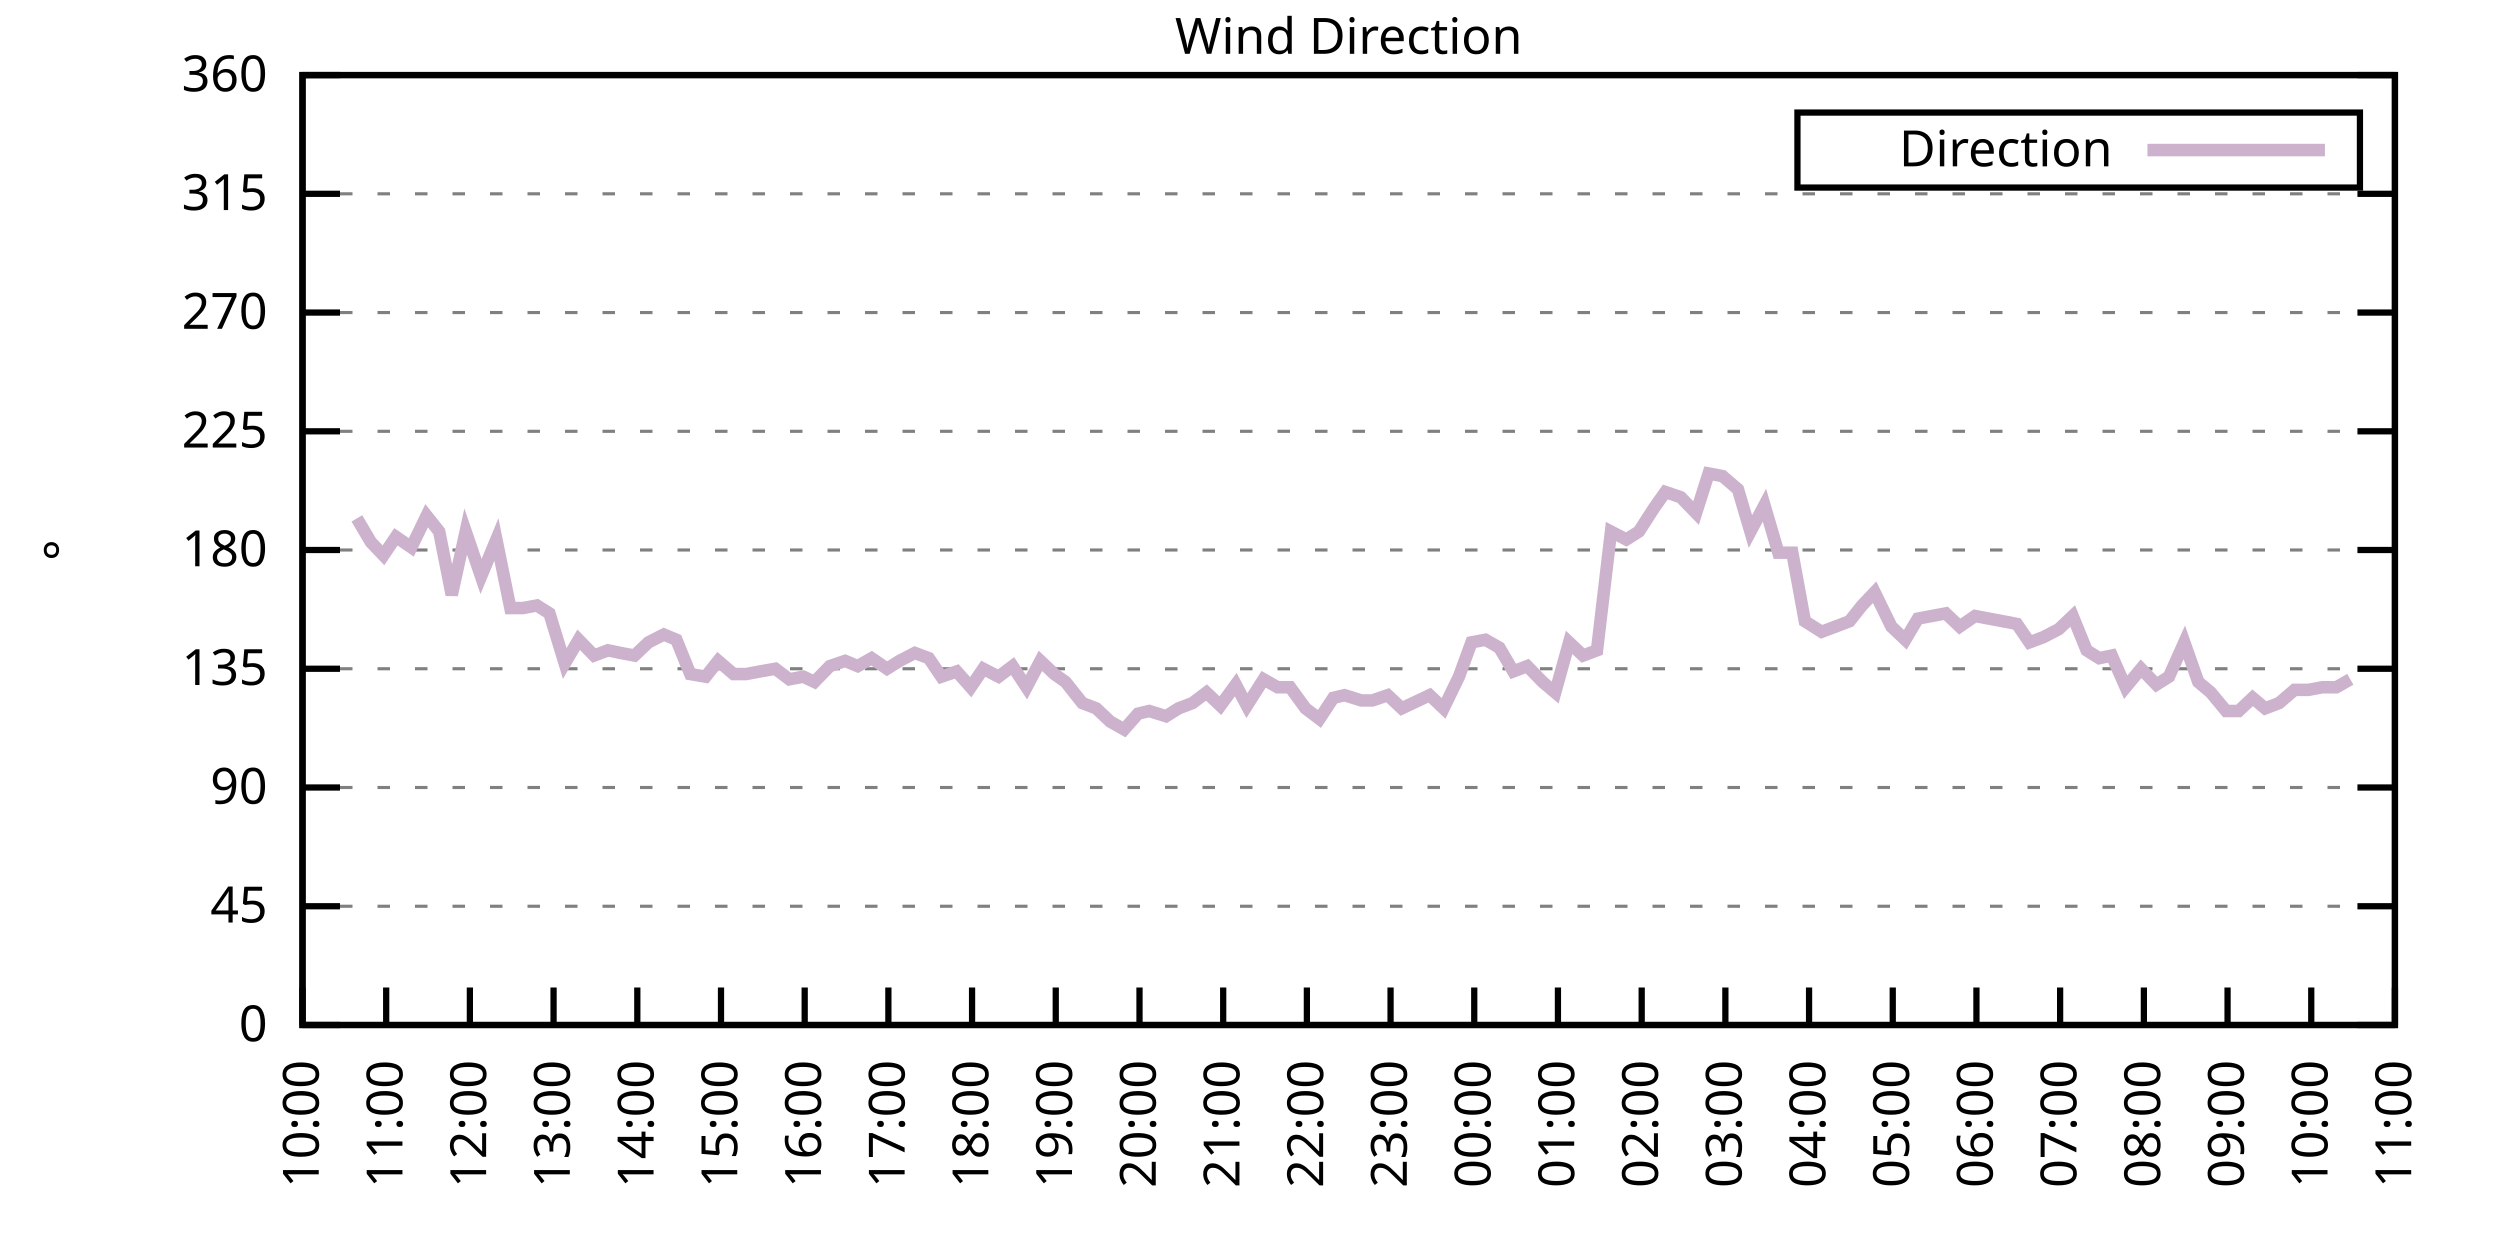
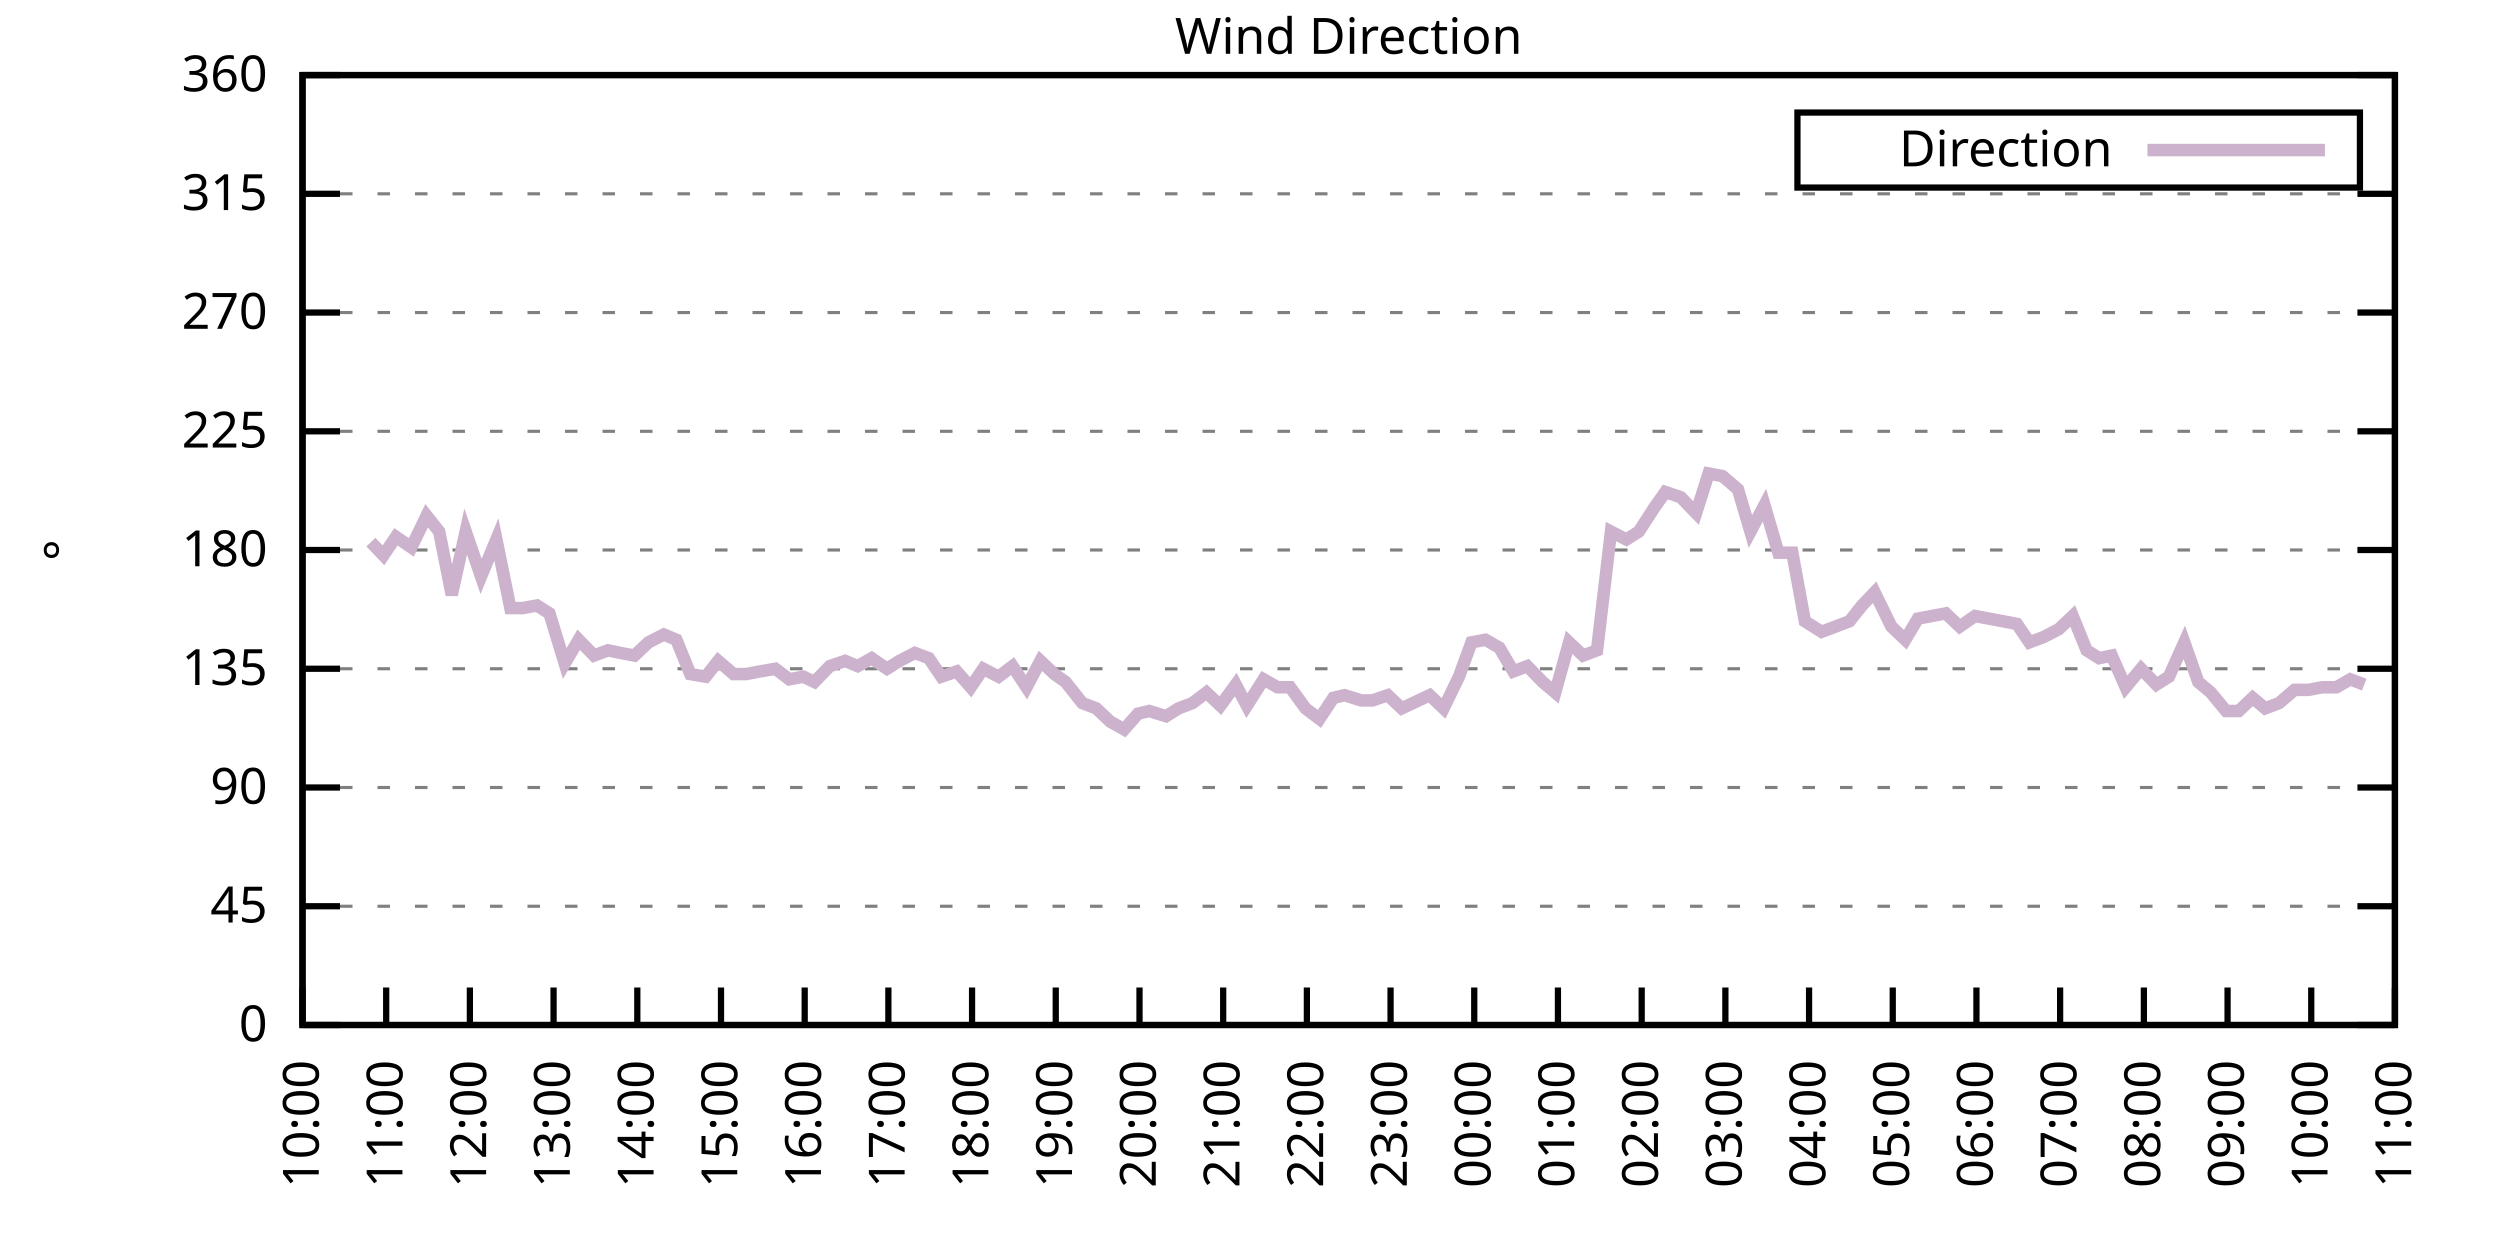
<svg xmlns="http://www.w3.org/2000/svg" xmlns:xlink="http://www.w3.org/1999/xlink" width="400" height="200" viewBox="0 0 400 200">
  <g id="gnuplot_canvas">
    <rect x="0" y="0" width="400" height="200" fill="none" />
    <defs>
      <circle id="gpDot" r="0.5" stroke-width="0.5" stroke="currentColor" />
      <path id="gpPt0" stroke-width="0.333" stroke="currentColor" d="M-1,0 h2 M0,-1 v2" />
      <path id="gpPt1" stroke-width="0.333" stroke="currentColor" d="M-1,-1 L1,1 M1,-1 L-1,1" />
      <path id="gpPt2" stroke-width="0.333" stroke="currentColor" d="M-1,0 L1,0 M0,-1 L0,1 M-1,-1 L1,1 M-1,1 L1,-1" />
      <rect id="gpPt3" stroke-width="0.333" stroke="currentColor" x="-1" y="-1" width="2" height="2" />
      <rect id="gpPt4" stroke-width="0.333" stroke="currentColor" fill="currentColor" x="-1" y="-1" width="2" height="2" />
      <circle id="gpPt5" stroke-width="0.333" stroke="currentColor" cx="0" cy="0" r="1" />
      <use xlink:href="#gpPt5" id="gpPt6" fill="currentColor" stroke="none" />
      <path id="gpPt7" stroke-width="0.333" stroke="currentColor" d="M0,-1.33 L-1.33,0.67 L1.33,0.67 z" />
      <use xlink:href="#gpPt7" id="gpPt8" fill="currentColor" stroke="none" />
      <use xlink:href="#gpPt7" id="gpPt9" stroke="currentColor" transform="rotate(180)" />
      <use xlink:href="#gpPt9" id="gpPt10" fill="currentColor" stroke="none" />
      <use xlink:href="#gpPt3" id="gpPt11" stroke="currentColor" transform="rotate(45)" />
      <use xlink:href="#gpPt11" id="gpPt12" fill="currentColor" stroke="none" />
      <path id="gpPt13" stroke-width="0.333" stroke="currentColor" d="M0,1.330 L1.265,0.411 L0.782,-1.067 L-0.782,-1.076 L-1.265,0.411 z" />
      <use xlink:href="#gpPt13" id="gpPt14" fill="currentColor" stroke="none" />
      <filter id="textbox" filterUnits="objectBoundingBox" x="0" y="0" height="1" width="1">
        <feFlood flood-color="white" flood-opacity="1" result="bgnd" />
        <feComposite in="SourceGraphic" in2="bgnd" operator="atop" />
      </filter>
      <filter id="greybox" filterUnits="objectBoundingBox" x="0" y="0" height="1" width="1">
        <feFlood flood-color="lightgrey" flood-opacity="1" result="grey" />
        <feComposite in="SourceGraphic" in2="grey" operator="atop" />
      </filter>
    </defs>
    <g fill="none" color="white" stroke="currentColor" stroke-width="1.00" stroke-linecap="butt" stroke-linejoin="miter">
</g>
    <g fill="none" color="black" stroke="currentColor" stroke-width="1.00" stroke-linecap="butt" stroke-linejoin="miter">
      <g stroke="none" shape-rendering="crispEdges">
        <polygon fill="rgb(255, 255, 255)" points="48.40,164.00 383.18,164.00 383.18,12.02 48.40,12.02 " />
      </g>
    </g>
    <g fill="none" color="black" stroke="currentColor" stroke-width="1.00" stroke-linecap="butt" stroke-linejoin="miter">
</g>
    <g fill="none" color="black" stroke="black" stroke-width="0.50" stroke-linecap="butt" stroke-linejoin="miter">
</g>
    <g fill="none" color="gray" stroke="currentColor" stroke-width="0.50" stroke-linecap="butt" stroke-linejoin="miter">
      <path stroke="gray" stroke-dasharray="2,4" class="gridline" d="M48.40,164.00 L383.19,164.00  " />
    </g>
    <g fill="none" color="gray" stroke="gray" stroke-width="1.00" stroke-linecap="butt" stroke-linejoin="miter">
</g>
    <g fill="none" color="black" stroke="currentColor" stroke-width="1.00" stroke-linecap="butt" stroke-linejoin="miter">
      <path stroke="black" d="M48.40,164.00 L54.40,164.00 M383.19,164.00 L377.19,164.00  " />
      <g transform="translate(42.80,166.60)" stroke="none" fill="black" font-family="Sans" font-size="8.00" text-anchor="end">
        <text>
          <tspan font-family="Sans"> 0</tspan>
        </text>
      </g>
    </g>
    <g fill="none" color="black" stroke="currentColor" stroke-width="1.00" stroke-linecap="butt" stroke-linejoin="miter">
</g>
    <g fill="none" color="black" stroke="black" stroke-width="0.50" stroke-linecap="butt" stroke-linejoin="miter">
</g>
    <g fill="none" color="gray" stroke="currentColor" stroke-width="0.50" stroke-linecap="butt" stroke-linejoin="miter">
      <path stroke="gray" stroke-dasharray="2,4" class="gridline" d="M48.40,145.00 L383.19,145.00  " />
    </g>
    <g fill="none" color="gray" stroke="gray" stroke-width="1.00" stroke-linecap="butt" stroke-linejoin="miter">
</g>
    <g fill="none" color="black" stroke="currentColor" stroke-width="1.00" stroke-linecap="butt" stroke-linejoin="miter">
      <path stroke="black" d="M48.40,145.00 L54.40,145.00 M383.19,145.00 L377.19,145.00  " />
      <g transform="translate(42.80,147.60)" stroke="none" fill="black" font-family="Sans" font-size="8.00" text-anchor="end">
        <text>
          <tspan font-family="Sans"> 45</tspan>
        </text>
      </g>
    </g>
    <g fill="none" color="black" stroke="currentColor" stroke-width="1.00" stroke-linecap="butt" stroke-linejoin="miter">
</g>
    <g fill="none" color="black" stroke="black" stroke-width="0.50" stroke-linecap="butt" stroke-linejoin="miter">
</g>
    <g fill="none" color="gray" stroke="currentColor" stroke-width="0.50" stroke-linecap="butt" stroke-linejoin="miter">
      <path stroke="gray" stroke-dasharray="2,4" class="gridline" d="M48.40,126.00 L383.19,126.00  " />
    </g>
    <g fill="none" color="gray" stroke="gray" stroke-width="1.00" stroke-linecap="butt" stroke-linejoin="miter">
</g>
    <g fill="none" color="black" stroke="currentColor" stroke-width="1.00" stroke-linecap="butt" stroke-linejoin="miter">
      <path stroke="black" d="M48.40,126.00 L54.40,126.00 M383.19,126.00 L377.19,126.00  " />
      <g transform="translate(42.80,128.60)" stroke="none" fill="black" font-family="Sans" font-size="8.00" text-anchor="end">
        <text>
          <tspan font-family="Sans"> 90</tspan>
        </text>
      </g>
    </g>
    <g fill="none" color="black" stroke="currentColor" stroke-width="1.00" stroke-linecap="butt" stroke-linejoin="miter">
</g>
    <g fill="none" color="black" stroke="black" stroke-width="0.50" stroke-linecap="butt" stroke-linejoin="miter">
</g>
    <g fill="none" color="gray" stroke="currentColor" stroke-width="0.50" stroke-linecap="butt" stroke-linejoin="miter">
      <path stroke="gray" stroke-dasharray="2,4" class="gridline" d="M48.40,107.00 L383.19,107.00  " />
    </g>
    <g fill="none" color="gray" stroke="gray" stroke-width="1.00" stroke-linecap="butt" stroke-linejoin="miter">
</g>
    <g fill="none" color="black" stroke="currentColor" stroke-width="1.00" stroke-linecap="butt" stroke-linejoin="miter">
      <path stroke="black" d="M48.40,107.00 L54.40,107.00 M383.19,107.00 L377.19,107.00  " />
      <g transform="translate(42.80,109.60)" stroke="none" fill="black" font-family="Sans" font-size="8.00" text-anchor="end">
        <text>
          <tspan font-family="Sans"> 135</tspan>
        </text>
      </g>
    </g>
    <g fill="none" color="black" stroke="currentColor" stroke-width="1.00" stroke-linecap="butt" stroke-linejoin="miter">
</g>
    <g fill="none" color="black" stroke="black" stroke-width="0.50" stroke-linecap="butt" stroke-linejoin="miter">
</g>
    <g fill="none" color="gray" stroke="currentColor" stroke-width="0.50" stroke-linecap="butt" stroke-linejoin="miter">
      <path stroke="gray" stroke-dasharray="2,4" class="gridline" d="M48.40,88.00 L383.19,88.00  " />
    </g>
    <g fill="none" color="gray" stroke="gray" stroke-width="1.00" stroke-linecap="butt" stroke-linejoin="miter">
</g>
    <g fill="none" color="black" stroke="currentColor" stroke-width="1.00" stroke-linecap="butt" stroke-linejoin="miter">
      <path stroke="black" d="M48.40,88.00 L54.40,88.00 M383.19,88.00 L377.19,88.00  " />
      <g transform="translate(42.80,90.60)" stroke="none" fill="black" font-family="Sans" font-size="8.00" text-anchor="end">
        <text>
          <tspan font-family="Sans"> 180</tspan>
        </text>
      </g>
    </g>
    <g fill="none" color="black" stroke="currentColor" stroke-width="1.00" stroke-linecap="butt" stroke-linejoin="miter">
</g>
    <g fill="none" color="black" stroke="black" stroke-width="0.50" stroke-linecap="butt" stroke-linejoin="miter">
</g>
    <g fill="none" color="gray" stroke="currentColor" stroke-width="0.50" stroke-linecap="butt" stroke-linejoin="miter">
      <path stroke="gray" stroke-dasharray="2,4" class="gridline" d="M48.40,69.01 L383.19,69.01  " />
    </g>
    <g fill="none" color="gray" stroke="gray" stroke-width="1.00" stroke-linecap="butt" stroke-linejoin="miter">
</g>
    <g fill="none" color="black" stroke="currentColor" stroke-width="1.00" stroke-linecap="butt" stroke-linejoin="miter">
      <path stroke="black" d="M48.40,69.01 L54.40,69.01 M383.19,69.01 L377.19,69.01  " />
      <g transform="translate(42.80,71.61)" stroke="none" fill="black" font-family="Sans" font-size="8.00" text-anchor="end">
        <text>
          <tspan font-family="Sans"> 225</tspan>
        </text>
      </g>
    </g>
    <g fill="none" color="black" stroke="currentColor" stroke-width="1.00" stroke-linecap="butt" stroke-linejoin="miter">
</g>
    <g fill="none" color="black" stroke="black" stroke-width="0.50" stroke-linecap="butt" stroke-linejoin="miter">
</g>
    <g fill="none" color="gray" stroke="currentColor" stroke-width="0.50" stroke-linecap="butt" stroke-linejoin="miter">
      <path stroke="gray" stroke-dasharray="2,4" class="gridline" d="M48.40,50.01 L383.19,50.01  " />
    </g>
    <g fill="none" color="gray" stroke="gray" stroke-width="1.00" stroke-linecap="butt" stroke-linejoin="miter">
</g>
    <g fill="none" color="black" stroke="currentColor" stroke-width="1.00" stroke-linecap="butt" stroke-linejoin="miter">
      <path stroke="black" d="M48.40,50.01 L54.40,50.01 M383.19,50.01 L377.19,50.01  " />
      <g transform="translate(42.80,52.61)" stroke="none" fill="black" font-family="Sans" font-size="8.00" text-anchor="end">
        <text>
          <tspan font-family="Sans"> 270</tspan>
        </text>
      </g>
    </g>
    <g fill="none" color="black" stroke="currentColor" stroke-width="1.00" stroke-linecap="butt" stroke-linejoin="miter">
</g>
    <g fill="none" color="black" stroke="black" stroke-width="0.50" stroke-linecap="butt" stroke-linejoin="miter">
</g>
    <g fill="none" color="gray" stroke="currentColor" stroke-width="0.50" stroke-linecap="butt" stroke-linejoin="miter">
      <path stroke="gray" stroke-dasharray="2,4" class="gridline" d="M48.40,31.01 L383.19,31.01  " />
    </g>
    <g fill="none" color="gray" stroke="gray" stroke-width="1.00" stroke-linecap="butt" stroke-linejoin="miter">
</g>
    <g fill="none" color="black" stroke="currentColor" stroke-width="1.00" stroke-linecap="butt" stroke-linejoin="miter">
      <path stroke="black" d="M48.40,31.01 L54.40,31.01 M383.19,31.01 L377.19,31.01  " />
      <g transform="translate(42.80,33.61)" stroke="none" fill="black" font-family="Sans" font-size="8.00" text-anchor="end">
        <text>
          <tspan font-family="Sans"> 315</tspan>
        </text>
      </g>
    </g>
    <g fill="none" color="black" stroke="currentColor" stroke-width="1.00" stroke-linecap="butt" stroke-linejoin="miter">
</g>
    <g fill="none" color="black" stroke="black" stroke-width="0.50" stroke-linecap="butt" stroke-linejoin="miter">
</g>
    <g fill="none" color="gray" stroke="currentColor" stroke-width="0.50" stroke-linecap="butt" stroke-linejoin="miter">
      <path stroke="gray" stroke-dasharray="2,4" class="gridline" d="M48.40,12.01 L383.19,12.01  " />
    </g>
    <g fill="none" color="gray" stroke="gray" stroke-width="1.00" stroke-linecap="butt" stroke-linejoin="miter">
</g>
    <g fill="none" color="black" stroke="currentColor" stroke-width="1.00" stroke-linecap="butt" stroke-linejoin="miter">
      <path stroke="black" d="M48.40,12.01 L54.40,12.01 M383.19,12.01 L377.19,12.01  " />
      <g transform="translate(42.80,14.61)" stroke="none" fill="black" font-family="Sans" font-size="8.00" text-anchor="end">
        <text>
          <tspan font-family="Sans"> 360</tspan>
        </text>
      </g>
    </g>
    <g fill="none" color="black" stroke="currentColor" stroke-width="1.00" stroke-linecap="butt" stroke-linejoin="miter">
      <path stroke="black" d="M48.40,164.00 L48.40,158.00  " />
      <g transform="translate(51.00,169.60) rotate(270.00)" stroke="none" fill="black" font-family="Sans" font-size="8.00" text-anchor="end">
        <text>
          <tspan font-family="Sans">10:00</tspan>
        </text>
      </g>
    </g>
    <g fill="none" color="black" stroke="currentColor" stroke-width="1.00" stroke-linecap="butt" stroke-linejoin="miter">
      <path stroke="black" d="M61.79,164.00 L61.79,158.00  " />
      <g transform="translate(64.39,169.60) rotate(270.00)" stroke="none" fill="black" font-family="Sans" font-size="8.00" text-anchor="end">
        <text>
          <tspan font-family="Sans">11:00</tspan>
        </text>
      </g>
    </g>
    <g fill="none" color="black" stroke="currentColor" stroke-width="1.00" stroke-linecap="butt" stroke-linejoin="miter">
      <path stroke="black" d="M75.18,164.00 L75.18,158.00  " />
      <g transform="translate(77.78,169.60) rotate(270.00)" stroke="none" fill="black" font-family="Sans" font-size="8.00" text-anchor="end">
        <text>
          <tspan font-family="Sans">12:00</tspan>
        </text>
      </g>
    </g>
    <g fill="none" color="black" stroke="currentColor" stroke-width="1.00" stroke-linecap="butt" stroke-linejoin="miter">
      <path stroke="black" d="M88.57,164.00 L88.57,158.00  " />
      <g transform="translate(91.17,169.60) rotate(270.00)" stroke="none" fill="black" font-family="Sans" font-size="8.00" text-anchor="end">
        <text>
          <tspan font-family="Sans">13:00</tspan>
        </text>
      </g>
    </g>
    <g fill="none" color="black" stroke="currentColor" stroke-width="1.00" stroke-linecap="butt" stroke-linejoin="miter">
      <path stroke="black" d="M101.97,164.00 L101.97,158.00  " />
      <g transform="translate(104.57,169.60) rotate(270.00)" stroke="none" fill="black" font-family="Sans" font-size="8.00" text-anchor="end">
        <text>
          <tspan font-family="Sans">14:00</tspan>
        </text>
      </g>
    </g>
    <g fill="none" color="black" stroke="currentColor" stroke-width="1.00" stroke-linecap="butt" stroke-linejoin="miter">
      <path stroke="black" d="M115.36,164.00 L115.36,158.00  " />
      <g transform="translate(117.96,169.60) rotate(270.00)" stroke="none" fill="black" font-family="Sans" font-size="8.00" text-anchor="end">
        <text>
          <tspan font-family="Sans">15:00</tspan>
        </text>
      </g>
    </g>
    <g fill="none" color="black" stroke="currentColor" stroke-width="1.00" stroke-linecap="butt" stroke-linejoin="miter">
      <path stroke="black" d="M128.75,164.00 L128.75,158.00  " />
      <g transform="translate(131.35,169.60) rotate(270.00)" stroke="none" fill="black" font-family="Sans" font-size="8.00" text-anchor="end">
        <text>
          <tspan font-family="Sans">16:00</tspan>
        </text>
      </g>
    </g>
    <g fill="none" color="black" stroke="currentColor" stroke-width="1.00" stroke-linecap="butt" stroke-linejoin="miter">
      <path stroke="black" d="M142.14,164.00 L142.14,158.00  " />
      <g transform="translate(144.74,169.60) rotate(270.00)" stroke="none" fill="black" font-family="Sans" font-size="8.00" text-anchor="end">
        <text>
          <tspan font-family="Sans">17:00</tspan>
        </text>
      </g>
    </g>
    <g fill="none" color="black" stroke="currentColor" stroke-width="1.00" stroke-linecap="butt" stroke-linejoin="miter">
      <path stroke="black" d="M155.53,164.00 L155.53,158.00  " />
      <g transform="translate(158.13,169.60) rotate(270.00)" stroke="none" fill="black" font-family="Sans" font-size="8.00" text-anchor="end">
        <text>
          <tspan font-family="Sans">18:00</tspan>
        </text>
      </g>
    </g>
    <g fill="none" color="black" stroke="currentColor" stroke-width="1.00" stroke-linecap="butt" stroke-linejoin="miter">
      <path stroke="black" d="M168.92,164.00 L168.92,158.00  " />
      <g transform="translate(171.52,169.60) rotate(270.00)" stroke="none" fill="black" font-family="Sans" font-size="8.00" text-anchor="end">
        <text>
          <tspan font-family="Sans">19:00</tspan>
        </text>
      </g>
    </g>
    <g fill="none" color="black" stroke="currentColor" stroke-width="1.00" stroke-linecap="butt" stroke-linejoin="miter">
      <path stroke="black" d="M182.32,164.00 L182.32,158.00  " />
      <g transform="translate(184.92,169.60) rotate(270.00)" stroke="none" fill="black" font-family="Sans" font-size="8.00" text-anchor="end">
        <text>
          <tspan font-family="Sans">20:00</tspan>
        </text>
      </g>
    </g>
    <g fill="none" color="black" stroke="currentColor" stroke-width="1.00" stroke-linecap="butt" stroke-linejoin="miter">
      <path stroke="black" d="M195.71,164.00 L195.71,158.00  " />
      <g transform="translate(198.31,169.60) rotate(270.00)" stroke="none" fill="black" font-family="Sans" font-size="8.00" text-anchor="end">
        <text>
          <tspan font-family="Sans">21:00</tspan>
        </text>
      </g>
    </g>
    <g fill="none" color="black" stroke="currentColor" stroke-width="1.00" stroke-linecap="butt" stroke-linejoin="miter">
      <path stroke="black" d="M209.10,164.00 L209.10,158.00  " />
      <g transform="translate(211.70,169.60) rotate(270.00)" stroke="none" fill="black" font-family="Sans" font-size="8.00" text-anchor="end">
        <text>
          <tspan font-family="Sans">22:00</tspan>
        </text>
      </g>
    </g>
    <g fill="none" color="black" stroke="currentColor" stroke-width="1.00" stroke-linecap="butt" stroke-linejoin="miter">
      <path stroke="black" d="M222.49,164.00 L222.49,158.00  " />
      <g transform="translate(225.09,169.60) rotate(270.00)" stroke="none" fill="black" font-family="Sans" font-size="8.00" text-anchor="end">
        <text>
          <tspan font-family="Sans">23:00</tspan>
        </text>
      </g>
    </g>
    <g fill="none" color="black" stroke="currentColor" stroke-width="1.00" stroke-linecap="butt" stroke-linejoin="miter">
      <path stroke="black" d="M235.88,164.00 L235.88,158.00  " />
      <g transform="translate(238.48,169.60) rotate(270.00)" stroke="none" fill="black" font-family="Sans" font-size="8.00" text-anchor="end">
        <text>
          <tspan font-family="Sans">00:00</tspan>
        </text>
      </g>
    </g>
    <g fill="none" color="black" stroke="currentColor" stroke-width="1.00" stroke-linecap="butt" stroke-linejoin="miter">
      <path stroke="black" d="M249.27,164.00 L249.27,158.00  " />
      <g transform="translate(251.87,169.60) rotate(270.00)" stroke="none" fill="black" font-family="Sans" font-size="8.00" text-anchor="end">
        <text>
          <tspan font-family="Sans">01:00</tspan>
        </text>
      </g>
    </g>
    <g fill="none" color="black" stroke="currentColor" stroke-width="1.00" stroke-linecap="butt" stroke-linejoin="miter">
      <path stroke="black" d="M262.67,164.00 L262.67,158.00  " />
      <g transform="translate(265.27,169.60) rotate(270.00)" stroke="none" fill="black" font-family="Sans" font-size="8.00" text-anchor="end">
        <text>
          <tspan font-family="Sans">02:00</tspan>
        </text>
      </g>
    </g>
    <g fill="none" color="black" stroke="currentColor" stroke-width="1.00" stroke-linecap="butt" stroke-linejoin="miter">
      <path stroke="black" d="M276.06,164.00 L276.06,158.00  " />
      <g transform="translate(278.66,169.60) rotate(270.00)" stroke="none" fill="black" font-family="Sans" font-size="8.00" text-anchor="end">
        <text>
          <tspan font-family="Sans">03:00</tspan>
        </text>
      </g>
    </g>
    <g fill="none" color="black" stroke="currentColor" stroke-width="1.00" stroke-linecap="butt" stroke-linejoin="miter">
      <path stroke="black" d="M289.45,164.00 L289.45,158.00  " />
      <g transform="translate(292.05,169.60) rotate(270.00)" stroke="none" fill="black" font-family="Sans" font-size="8.00" text-anchor="end">
        <text>
          <tspan font-family="Sans">04:00</tspan>
        </text>
      </g>
    </g>
    <g fill="none" color="black" stroke="currentColor" stroke-width="1.00" stroke-linecap="butt" stroke-linejoin="miter">
      <path stroke="black" d="M302.84,164.00 L302.84,158.00  " />
      <g transform="translate(305.44,169.60) rotate(270.00)" stroke="none" fill="black" font-family="Sans" font-size="8.00" text-anchor="end">
        <text>
          <tspan font-family="Sans">05:00</tspan>
        </text>
      </g>
    </g>
    <g fill="none" color="black" stroke="currentColor" stroke-width="1.00" stroke-linecap="butt" stroke-linejoin="miter">
      <path stroke="black" d="M316.23,164.00 L316.23,158.00  " />
      <g transform="translate(318.83,169.60) rotate(270.00)" stroke="none" fill="black" font-family="Sans" font-size="8.00" text-anchor="end">
        <text>
          <tspan font-family="Sans">06:00</tspan>
        </text>
      </g>
    </g>
    <g fill="none" color="black" stroke="currentColor" stroke-width="1.00" stroke-linecap="butt" stroke-linejoin="miter">
      <path stroke="black" d="M329.62,164.00 L329.62,158.00  " />
      <g transform="translate(332.22,169.60) rotate(270.00)" stroke="none" fill="black" font-family="Sans" font-size="8.00" text-anchor="end">
        <text>
          <tspan font-family="Sans">07:00</tspan>
        </text>
      </g>
    </g>
    <g fill="none" color="black" stroke="currentColor" stroke-width="1.00" stroke-linecap="butt" stroke-linejoin="miter">
      <path stroke="black" d="M343.02,164.00 L343.02,158.00  " />
      <g transform="translate(345.62,169.60) rotate(270.00)" stroke="none" fill="black" font-family="Sans" font-size="8.00" text-anchor="end">
        <text>
          <tspan font-family="Sans">08:00</tspan>
        </text>
      </g>
    </g>
    <g fill="none" color="black" stroke="currentColor" stroke-width="1.00" stroke-linecap="butt" stroke-linejoin="miter">
      <path stroke="black" d="M356.41,164.00 L356.41,158.00  " />
      <g transform="translate(359.01,169.60) rotate(270.00)" stroke="none" fill="black" font-family="Sans" font-size="8.00" text-anchor="end">
        <text>
          <tspan font-family="Sans">09:00</tspan>
        </text>
      </g>
    </g>
    <g fill="none" color="black" stroke="currentColor" stroke-width="1.00" stroke-linecap="butt" stroke-linejoin="miter">
      <path stroke="black" d="M369.80,164.00 L369.80,158.00  " />
      <g transform="translate(372.40,169.60) rotate(270.00)" stroke="none" fill="black" font-family="Sans" font-size="8.00" text-anchor="end">
        <text>
          <tspan font-family="Sans">10:00</tspan>
        </text>
      </g>
    </g>
    <g fill="none" color="black" stroke="currentColor" stroke-width="1.00" stroke-linecap="butt" stroke-linejoin="miter">
      <path stroke="black" d="M383.19,164.00 L383.19,158.00  " />
      <g transform="translate(385.79,169.60) rotate(270.00)" stroke="none" fill="black" font-family="Sans" font-size="8.00" text-anchor="end">
        <text>
          <tspan font-family="Sans">11:00</tspan>
        </text>
      </g>
    </g>
    <g fill="none" color="black" stroke="currentColor" stroke-width="1.00" stroke-linecap="butt" stroke-linejoin="miter">
</g>
    <g fill="none" color="black" stroke="currentColor" stroke-width="1.00" stroke-linecap="butt" stroke-linejoin="miter">
      <path stroke="black" d="M48.40,12.01 L48.40,164.00 L383.19,164.00 L383.19,12.01 L48.40,12.01 Z  " />
    </g>
    <g fill="none" color="black" stroke="currentColor" stroke-width="1.00" stroke-linecap="butt" stroke-linejoin="miter">
</g>
    <g fill="none" color="black" stroke="currentColor" stroke-width="1.00" stroke-linecap="butt" stroke-linejoin="miter">
      <path stroke="black" d="M287.59,30.01 L287.59,18.01 L377.59,18.01 L377.59,30.01 L287.59,30.01 Z  " />
    </g>
    <g id="Wind_direction_plot_1">
      <g fill="none" color="white" stroke="black" stroke-width="2.00" stroke-linecap="butt" stroke-linejoin="miter">
</g>
      <g fill="none" color="black" stroke="currentColor" stroke-width="2.00" stroke-linecap="butt" stroke-linejoin="miter">
        <g transform="translate(337.99,26.61)" stroke="none" fill="black" font-family="Sans" font-size="8.00" text-anchor="end">
          <text>
            <tspan font-family="Sans">Direction</tspan>
          </text>
        </g>
      </g>
      <g fill="none" color="black" stroke="currentColor" stroke-width="2.00" stroke-linecap="butt" stroke-linejoin="miter">
-         <path stroke="rgb(204, 178, 204)" d="M343.59,24.01 L371.99,24.01 M57.10,82.94 L59.34,86.74 L61.35,88.85 L63.35,85.89 L65.81,87.58 L68.26,82.52   L70.27,85.05 L72.28,95.18 L74.51,85.05 L76.97,92.23 L79.42,86.32 L81.66,97.29 L83.66,97.29 L85.90,96.87   L87.91,98.14 L90.36,106.16 L92.59,102.36 L95.05,104.89 L97.28,104.05 L99.29,104.47 L101.52,104.89 L103.75,102.78   L106.21,101.52 L108.22,102.36 L110.45,107.85 L112.90,108.27 L114.91,105.74 L117.37,107.85 L119.38,107.85 L121.61,107.43   L124.06,107.00 L126.29,108.69 L128.53,108.27 L130.31,109.11 L132.77,106.58 L135.22,105.74 L137.23,106.58 L139.46,105.31   L141.92,107.00 L143.93,105.74 L146.38,104.47 L148.61,105.31 L150.62,108.27 L153.08,107.43 L155.31,109.96 L157.32,107.00   L159.77,108.27 L162.01,106.58 L164.24,109.96 L166.47,105.74 L168.70,107.85 L170.49,109.11 L173.17,112.49 L175.40,113.34   L177.63,115.45 L179.86,116.71 L182.09,114.18 L183.88,113.76 L186.56,114.60 L188.57,113.34 L190.80,112.49 L193.03,110.80   L195.26,112.91 L197.72,109.54 L199.50,112.91 L202.18,108.69 L204.41,109.96 L206.42,109.96 L208.88,113.34 L211.11,115.03   L213.34,111.65 L215.13,111.23 L217.80,112.07 L219.59,112.07 L222.04,111.23 L224.28,113.34 L228.74,111.23 L230.97,113.34   L233.43,108.27 L235.44,102.78 L237.67,102.36 L239.90,103.63 L242.13,107.43 L244.36,106.58 L246.82,109.11 L248.83,110.80   L251.06,102.78 L253.29,104.89 L255.52,104.05 L257.76,85.05 L260.21,86.32 L262.22,85.05 L264.67,81.25 L266.46,78.72   L268.92,79.56 L271.37,82.09 L273.38,75.76 L275.61,76.18 L278.07,78.29 L280.07,85.05 L282.31,80.83 L284.54,88.43   L286.77,88.43 L288.78,99.40 L291.46,101.09 L293.69,100.25 L295.92,99.40 L297.93,96.87 L299.94,94.76 L302.62,100.25   L304.85,102.36 L306.86,98.98 L309.09,98.56 L311.32,98.14 L313.55,100.25 L316.01,98.56 L318.24,98.98 L320.47,99.40   L322.70,99.83 L324.71,102.78 L326.95,101.94 L329.40,100.67 L331.63,98.56 L333.86,104.05 L335.87,105.31 L337.88,104.89   L340.11,109.96 L342.57,107.00 L345.02,109.54 L347.03,108.27 L349.49,102.78 L351.72,109.11 L353.73,110.80 L356.18,113.76   L358.19,113.76 L360.42,111.65 L362.43,113.34 L364.66,112.49 L367.12,110.38 L369.35,110.38 L371.58,109.96 L373.82,109.96   L376.05,108.69  " />
+         <path stroke="rgb(204, 178, 204)" d="M343.59,24.01 L371.99,24.01 M59.34,86.74 L61.35,88.85 L63.35,85.89 L65.81,87.58 L68.26,82.52 L70.27,85.05   L72.28,95.18 L74.51,85.05 L76.97,92.23 L79.42,86.32 L81.66,97.29 L83.66,97.29 L85.90,96.87 L87.91,98.14   L90.36,106.16 L92.59,102.36 L95.05,104.89 L97.28,104.05 L99.29,104.47 L101.52,104.89 L103.75,102.78 L106.21,101.52   L108.22,102.36 L110.45,107.85 L112.90,108.27 L114.91,105.74 L117.37,107.85 L119.38,107.85 L121.61,107.43 L124.06,107.00   L126.29,108.69 L128.53,108.27 L130.31,109.11 L132.77,106.58 L135.22,105.74 L137.23,106.58 L139.46,105.31 L141.92,107.00   L143.93,105.74 L146.38,104.47 L148.61,105.31 L150.62,108.27 L153.08,107.43 L155.31,109.96 L157.32,107.00 L159.77,108.27   L162.01,106.58 L164.24,109.96 L166.47,105.74 L168.70,107.85 L170.49,109.11 L173.17,112.49 L175.40,113.34 L177.63,115.45   L179.86,116.71 L182.09,114.18 L183.88,113.76 L186.56,114.60 L188.57,113.34 L190.80,112.49 L193.03,110.80 L195.26,112.91   L197.72,109.54 L199.50,112.91 L202.18,108.69 L204.41,109.96 L206.42,109.96 L208.88,113.34 L211.11,115.03 L213.34,111.65   L215.13,111.23 L217.80,112.07 L219.59,112.07 L222.04,111.23 L224.28,113.34 L228.74,111.23 L230.97,113.34 L233.43,108.27   L235.44,102.78 L237.67,102.36 L239.90,103.63 L242.13,107.43 L244.36,106.58 L246.82,109.11 L248.83,110.80 L251.06,102.78   L253.29,104.89 L255.52,104.05 L257.76,85.05 L260.21,86.32 L262.22,85.05 L264.67,81.25 L266.46,78.72 L268.92,79.56   L271.37,82.09 L273.38,75.76 L275.61,76.18 L278.07,78.29 L280.07,85.05 L282.31,80.83 L284.54,88.43 L286.77,88.43   L288.78,99.40 L291.46,101.09 L293.69,100.25 L295.92,99.40 L297.93,96.87 L299.94,94.76 L302.62,100.25 L304.85,102.36   L306.86,98.98 L309.09,98.56 L311.32,98.14 L313.55,100.25 L316.01,98.56 L318.24,98.98 L320.47,99.40 L322.70,99.83   L324.71,102.78 L326.95,101.94 L329.40,100.67 L331.63,98.56 L333.86,104.05 L335.87,105.31 L337.88,104.89 L340.11,109.96   L342.57,107.00 L345.02,109.54 L347.03,108.27 L349.49,102.78 L351.72,109.11 L353.73,110.80 L356.18,113.76 L358.19,113.76   L360.42,111.65 L362.43,113.34 L364.66,112.49 L367.12,110.38 L369.35,110.38 L371.58,109.96 L373.82,109.96 L376.05,108.69   L378.28,109.54  " />
      </g>
    </g>
    <g fill="none" color="black" stroke="currentColor" stroke-width="2.00" stroke-linecap="butt" stroke-linejoin="miter">
</g>
    <g fill="none" color="black" stroke="black" stroke-width="1.00" stroke-linecap="butt" stroke-linejoin="miter">
</g>
    <g fill="none" color="black" stroke="currentColor" stroke-width="1.00" stroke-linecap="butt" stroke-linejoin="miter">
      <path stroke="black" d="M48.40,12.01 L48.40,164.00 L383.19,164.00 L383.19,12.01 L48.40,12.01 Z  " />
      <g transform="translate(12.80,88.01) rotate(270.00)" stroke="none" fill="black" font-family="Sans" font-size="8.00" text-anchor="middle">
        <text>
          <tspan font-family="Sans">°</tspan>
        </text>
      </g>
    </g>
    <g fill="none" color="black" stroke="currentColor" stroke-width="1.00" stroke-linecap="butt" stroke-linejoin="miter">
</g>
    <g fill="none" color="black" stroke="currentColor" stroke-width="1.00" stroke-linecap="butt" stroke-linejoin="miter">
      <g transform="translate(215.79,8.61)" stroke="none" fill="black" font-family="Sans" font-size="8.00" text-anchor="middle">
        <text>
          <tspan font-family="Sans">Wind Direction</tspan>
        </text>
      </g>
    </g>
    <g fill="none" color="black" stroke="currentColor" stroke-width="1.00" stroke-linecap="butt" stroke-linejoin="miter">
</g>
  </g>
</svg>
